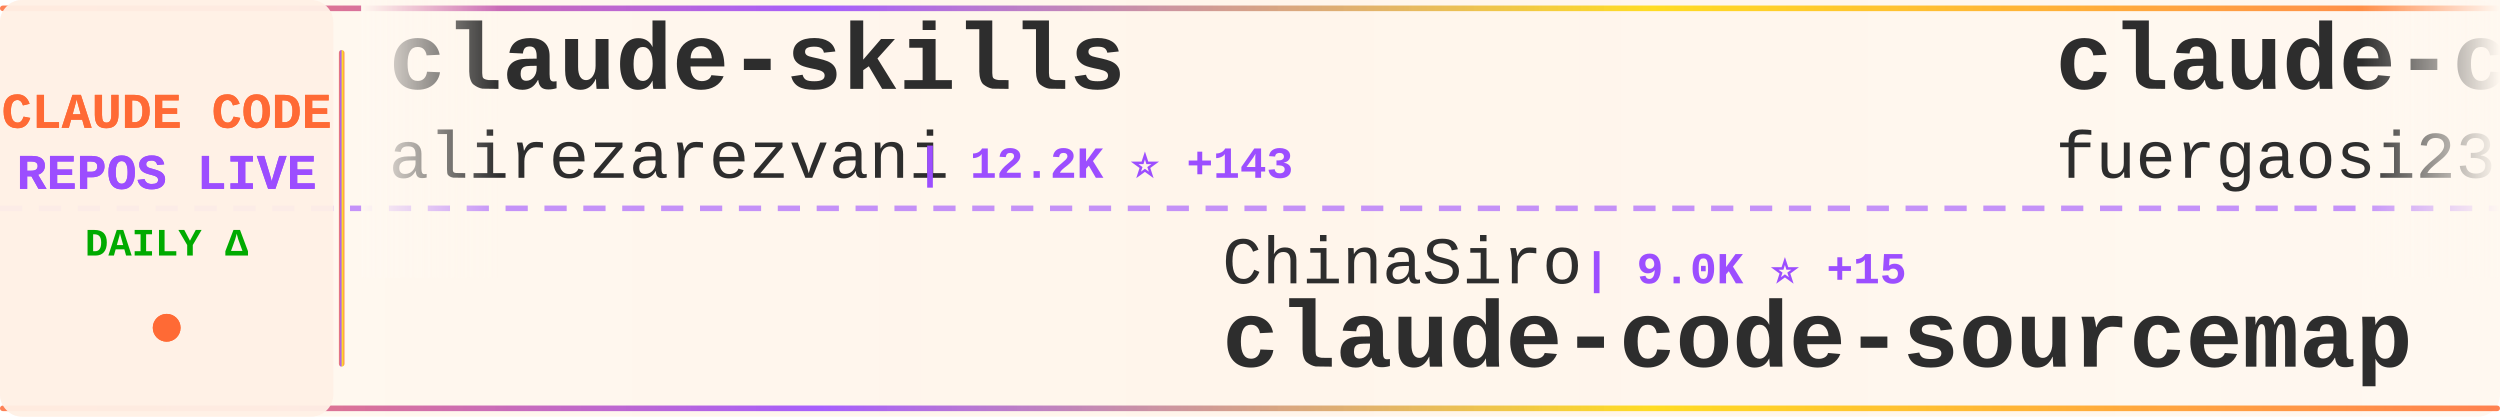
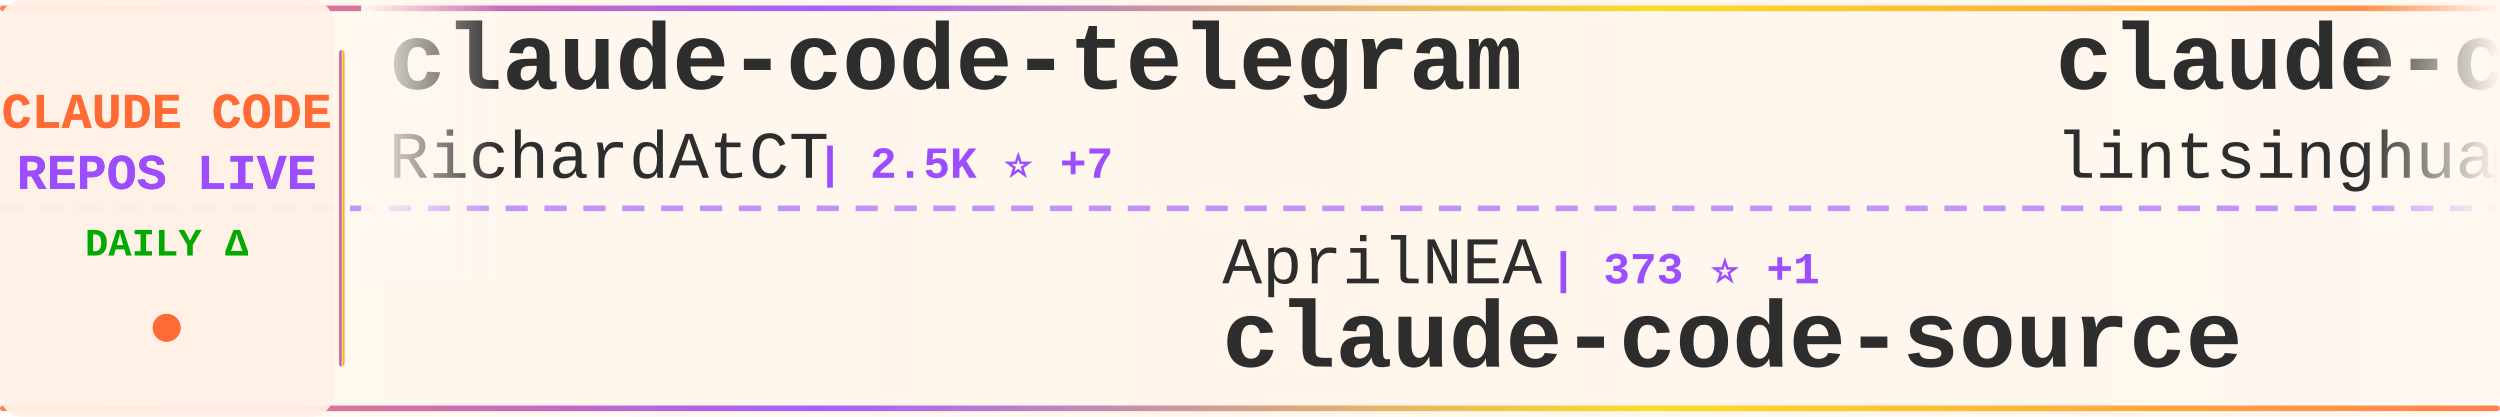
<svg xmlns="http://www.w3.org/2000/svg" width="900" height="150">
  <defs>
    <linearGradient id="tickerBg" x1="0%" y1="0%" x2="100%" y2="0%">
      <stop offset="0%" style="stop-color:#fff8f0;stop-opacity:0.98" />
      <stop offset="50%" style="stop-color:#fff5eb;stop-opacity:1" />
      <stop offset="100%" style="stop-color:#fff8f0;stop-opacity:0.98" />
    </linearGradient>
    <linearGradient id="borderGrad" x1="0%" y1="0%" x2="100%" y2="0%">
      <stop offset="0%" style="stop-color:#FF6B35;stop-opacity:0.85">
        <animate attributeName="stop-opacity" values="0.85;1;0.85" dur="2s" repeatCount="indefinite" />
      </stop>
      <stop offset="33%" style="stop-color:#9C4EFF;stop-opacity:0.9">
        <animate attributeName="stop-opacity" values="0.9;1;0.9" dur="2.2s" repeatCount="indefinite" />
      </stop>
      <stop offset="66%" style="stop-color:#FFD700;stop-opacity:0.85">
        <animate attributeName="stop-opacity" values="0.85;1;0.85" dur="1.8s" repeatCount="indefinite" />
      </stop>
      <stop offset="100%" style="stop-color:#FF6B35;stop-opacity:0.85">
        <animate attributeName="stop-opacity" values="0.85;1;0.85" dur="2s" repeatCount="indefinite" />
      </stop>
    </linearGradient>
    <filter id="textGlow">
      <feGaussianBlur stdDeviation="0.15" result="coloredBlur" />
      <feMerge>
        <feMergeNode in="coloredBlur" />
        <feMergeNode in="SourceGraphic" />
      </feMerge>
    </filter>
    <filter id="metricGlow">
      <feGaussianBlur stdDeviation="0.2" result="coloredBlur" />
      <feMerge>
        <feMergeNode in="coloredBlur" />
        <feMergeNode in="SourceGraphic" />
      </feMerge>
    </filter>
    <linearGradient id="leftFade" x1="0%" y1="0%" x2="100%" y2="0%">
      <stop offset="0%" style="stop-color:#fff8f0;stop-opacity:1" />
      <stop offset="100%" style="stop-color:#fff8f0;stop-opacity:0" />
    </linearGradient>
    <linearGradient id="rightFade" x1="0%" y1="0%" x2="100%" y2="0%">
      <stop offset="0%" style="stop-color:#fff8f0;stop-opacity:0" />
      <stop offset="100%" style="stop-color:#fff8f0;stop-opacity:1" />
    </linearGradient>
  </defs>
  <rect width="900" height="150" fill="url(#tickerBg)" rx="8" />
  <rect x="0" y="2" width="900" height="2" fill="url(#borderGrad)" rx="1" />
  <rect x="0" y="146" width="900" height="2" fill="url(#borderGrad)" rx="1" />
  <line x1="0" y1="75" x2="900" y2="75" stroke="#9C4EFF" stroke-width="2" stroke-dasharray="8 6" opacity="0.6" />
  <rect x="0" y="0" width="120" height="150" fill="#fff0e6" opacity="0.95" rx="8" />
  <text x="60" y="46" font-family="'Courier New', monospace" font-size="18" font-weight="bold" fill="#FF6B35" text-anchor="middle" filter="url(#textGlow)">
    CLAUDE CODE
  </text>
  <text x="60" y="68" font-family="'Courier New', monospace" font-size="18" font-weight="bold" fill="#9C4EFF" text-anchor="middle" filter="url(#textGlow)">
    REPOS LIVE
  </text>
  <text x="60" y="92" font-family="'Courier New', monospace" font-size="14" font-weight="bold" fill="#00aa00" text-anchor="middle">
    DAILY Δ
  </text>
  <circle cx="60" cy="118" r="5" fill="#FF6B35" filter="url(#metricGlow)">
    <animate attributeName="r" values="4;6;4" dur="1.5s" repeatCount="indefinite" />
    <animate attributeName="opacity" values="0.6;1;0.6" dur="1.5s" repeatCount="indefinite" />
  </circle>
  <rect x="122" y="18" width="2" height="114" fill="url(#borderGrad)" rx="1" />
  <clipPath id="tickerClip">
    <rect x="130" y="0" width="770" height="150" />
  </clipPath>
  <g clip-path="url(#tickerClip)">
    <g id="tickerItems">
      <animateTransform attributeName="transform" attributeType="XML" type="translate" from="0 0" to="-3000 0" dur="54s" repeatCount="indefinite" />
      <g transform="translate(0, 0)">
-         <text x="140" y="32" font-family="'Courier New', monospace" font-size="34" font-weight="bold" fill="#2d2d2d">claude-skills</text>
-         <text x="140" y="64" font-family="'Courier New', monospace" font-size="24" font-weight="normal" fill="#2d2d2d" opacity="1.0">alirezarezvani</text>
-         <text x="330" y="64" font-family="'Courier New', monospace" font-size="16" font-weight="bold" fill="#9C4EFF"> | 12.2K ⭐ +143</text>
+         <text x="140" y="32" font-family="'Courier New', monospace" font-size="34" font-weight="bold" fill="#2d2d2d">claude-code-telegram</text>
+         <text x="140" y="64" font-family="'Courier New', monospace" font-size="24" font-weight="normal" fill="#2d2d2d" opacity="1.0">RichardAtCT</text>
+         <text x="294" y="64" font-family="'Courier New', monospace" font-size="16" font-weight="bold" fill="#9C4EFF"> | 2.5K ⭐ +7</text>
      </g>
      <g transform="translate(300, 0)">
-         <text x="140" y="102" font-family="'Courier New', monospace" font-size="24" font-weight="normal" fill="#2d2d2d" opacity="1.0">ChinaSiro</text>
-         <text x="270" y="102" font-family="'Courier New', monospace" font-size="16" font-weight="bold" fill="#9C4EFF"> | 9.0K ⭐ +15</text>
-         <text x="140" y="132" font-family="'Courier New', monospace" font-size="34" font-weight="bold" fill="#2d2d2d">claude-code-sourcemap</text>
+         <text x="140" y="102" font-family="'Courier New', monospace" font-size="24" font-weight="normal" fill="#2d2d2d" opacity="1.0">AprilNEA</text>
+         <text x="258" y="102" font-family="'Courier New', monospace" font-size="16" font-weight="bold" fill="#9C4EFF"> | 373 ⭐ +1</text>
+         <text x="140" y="132" font-family="'Courier New', monospace" font-size="34" font-weight="bold" fill="#2d2d2d">claude-code-source</text>
      </g>
      <g transform="translate(600, 0)">
+         <text x="140" y="32" font-family="'Courier New', monospace" font-size="34" font-weight="bold" fill="#2d2d2d">claude-code-book</text>
+         <text x="140" y="64" font-family="'Courier New', monospace" font-size="24" font-weight="normal" fill="#2d2d2d" opacity="1.0">lintsinghua</text>
+         <text x="294" y="64" font-family="'Courier New', monospace" font-size="16" font-weight="bold" fill="#9C4EFF"> | 2.9K ⭐ +34</text>
+       </g>
+       <g transform="translate(900, 0)">
+         <text x="140" y="102" font-family="'Courier New', monospace" font-size="24" font-weight="normal" fill="#2d2d2d" opacity="1.0">pedrohcgs</text>
+         <text x="270" y="102" font-family="'Courier New', monospace" font-size="16" font-weight="bold" fill="#9C4EFF"> | 962 ⭐ +12</text>
+         <text x="140" y="132" font-family="'Courier New', monospace" font-size="34" font-weight="bold" fill="#2d2d2d">claude-code-my-workflow</text>
+       </g>
+       <g transform="translate(1200, 0)">
        <text x="140" y="32" font-family="'Courier New', monospace" font-size="34" font-weight="bold" fill="#2d2d2d">claude-code-proxy</text>
        <text x="140" y="64" font-family="'Courier New', monospace" font-size="24" font-weight="normal" fill="#2d2d2d" opacity="1.0">fuergaosi233</text>
        <text x="306" y="64" font-family="'Courier New', monospace" font-size="16" font-weight="bold" fill="#9C4EFF"> | 2.5K ⭐ +11</text>
      </g>
-       <g transform="translate(900, 0)">
-         <text x="140" y="102" font-family="'Courier New', monospace" font-size="24" font-weight="normal" fill="#2d2d2d" opacity="1.0">Windy3f3f3f3f</text>
-         <text x="318" y="102" font-family="'Courier New', monospace" font-size="16" font-weight="bold" fill="#9C4EFF"> | 2.0K ⭐ +14</text>
-         <text x="140" y="132" font-family="'Courier New', monospace" font-size="34" font-weight="bold" fill="#2d2d2d">how-claude-code-works</text>
-       </g>
-       <g transform="translate(1200, 0)">
-         <text x="140" y="32" font-family="'Courier New', monospace" font-size="34" font-weight="bold" fill="#2d2d2d">claude-code-source-code-...</text>
-         <text x="140" y="64" font-family="'Courier New', monospace" font-size="24" font-weight="normal" fill="#2d2d2d" opacity="1.0">ghuntley</text>
-         <text x="258" y="64" font-family="'Courier New', monospace" font-size="16" font-weight="bold" fill="#9C4EFF"> | 973 ⭐</text>
-       </g>
      <g transform="translate(1500, 0)">
-         <text x="140" y="102" font-family="'Courier New', monospace" font-size="24" font-weight="normal" fill="#2d2d2d" opacity="1.0">AICoderTudou</text>
-         <text x="306" y="102" font-family="'Courier New', monospace" font-size="16" font-weight="bold" fill="#9C4EFF"> | 492 ⭐ +2</text>
-         <text x="140" y="132" font-family="'Courier New', monospace" font-size="34" font-weight="bold" fill="#2d2d2d">claude-code-tudou</text>
+         <text x="140" y="102" font-family="'Courier New', monospace" font-size="24" font-weight="normal" fill="#2d2d2d" opacity="1.0">liuup</text>
+         <text x="222" y="102" font-family="'Courier New', monospace" font-size="16" font-weight="bold" fill="#9C4EFF"> | 1.9K ⭐ +52</text>
+         <text x="140" y="132" font-family="'Courier New', monospace" font-size="34" font-weight="bold" fill="#2d2d2d">claude-code-analysis</text>
      </g>
      <g transform="translate(1800, 0)">
-         <text x="140" y="32" font-family="'Courier New', monospace" font-size="34" font-weight="bold" fill="#2d2d2d">collection-claude-code-s...</text>
-         <text x="140" y="64" font-family="'Courier New', monospace" font-size="24" font-weight="normal" fill="#2d2d2d" opacity="1.0">chauncygu</text>
-         <text x="270" y="64" font-family="'Courier New', monospace" font-size="16" font-weight="bold" fill="#9C4EFF"> | 2.2K ⭐ +12</text>
+         <text x="140" y="32" font-family="'Courier New', monospace" font-size="34" font-weight="bold" fill="#2d2d2d">awesome-claude-code-suba...</text>
+         <text x="140" y="64" font-family="'Courier New', monospace" font-size="24" font-weight="normal" fill="#2d2d2d" opacity="1.0">VoltAgent</text>
+         <text x="270" y="64" font-family="'Courier New', monospace" font-size="16" font-weight="bold" fill="#9C4EFF"> | 17.9K ⭐ +95</text>
      </g>
      <g transform="translate(2100, 0)">
-         <text x="140" y="102" font-family="'Courier New', monospace" font-size="24" font-weight="normal" fill="#2d2d2d" opacity="1.0">router-for-me</text>
-         <text x="318" y="102" font-family="'Courier New', monospace" font-size="16" font-weight="bold" fill="#9C4EFF"> | 27.7K ⭐ +246</text>
-         <text x="140" y="132" font-family="'Courier New', monospace" font-size="34" font-weight="bold" fill="#2d2d2d">CLIProxyAPI</text>
+         <text x="140" y="102" font-family="'Courier New', monospace" font-size="24" font-weight="normal" fill="#2d2d2d" opacity="1.0">huangserva</text>
+         <text x="282" y="102" font-family="'Courier New', monospace" font-size="16" font-weight="bold" fill="#9C4EFF"> | 557 ⭐</text>
+         <text x="140" y="132" font-family="'Courier New', monospace" font-size="34" font-weight="bold" fill="#2d2d2d">claude-code-cli</text>
      </g>
      <g transform="translate(2400, 0)">
-         <text x="140" y="32" font-family="'Courier New', monospace" font-size="34" font-weight="bold" fill="#2d2d2d">claude-code-hooks-master...</text>
-         <text x="140" y="64" font-family="'Courier New', monospace" font-size="24" font-weight="normal" fill="#2d2d2d" opacity="1.0">disler</text>
-         <text x="234" y="64" font-family="'Courier New', monospace" font-size="16" font-weight="bold" fill="#9C4EFF"> | 3.5K ⭐ +2</text>
+         <text x="140" y="32" font-family="'Courier New', monospace" font-size="34" font-weight="bold" fill="#2d2d2d">claude-code-rev</text>
+         <text x="140" y="64" font-family="'Courier New', monospace" font-size="24" font-weight="normal" fill="#2d2d2d" opacity="1.0">oboard</text>
+         <text x="234" y="64" font-family="'Courier New', monospace" font-size="16" font-weight="bold" fill="#9C4EFF"> | 3.0K ⭐ +10</text>
      </g>
      <g transform="translate(2700, 0)">
-         <text x="140" y="102" font-family="'Courier New', monospace" font-size="24" font-weight="normal" fill="#2d2d2d" opacity="1.0">1rgs</text>
-         <text x="210" y="102" font-family="'Courier New', monospace" font-size="16" font-weight="bold" fill="#9C4EFF"> | 3.5K ⭐ +6</text>
-         <text x="140" y="132" font-family="'Courier New', monospace" font-size="34" font-weight="bold" fill="#2d2d2d">claude-code-proxy</text>
+         <text x="140" y="102" font-family="'Courier New', monospace" font-size="24" font-weight="normal" fill="#2d2d2d" opacity="1.0">sickn33</text>
+         <text x="246" y="102" font-family="'Courier New', monospace" font-size="16" font-weight="bold" fill="#9C4EFF"> | 34.4K ⭐ +230</text>
+         <text x="140" y="132" font-family="'Courier New', monospace" font-size="34" font-weight="bold" fill="#2d2d2d">antigravity-awesome-skil...</text>
      </g>
      <g transform="translate(3000, 0)">
-         <text x="140" y="32" font-family="'Courier New', monospace" font-size="34" font-weight="bold" fill="#2d2d2d">claude-skills</text>
-         <text x="140" y="64" font-family="'Courier New', monospace" font-size="24" font-weight="normal" fill="#2d2d2d" opacity="1.0">alirezarezvani</text>
-         <text x="330" y="64" font-family="'Courier New', monospace" font-size="16" font-weight="bold" fill="#9C4EFF"> | 12.2K ⭐ +143</text>
+         <text x="140" y="32" font-family="'Courier New', monospace" font-size="34" font-weight="bold" fill="#2d2d2d">claude-code-telegram</text>
+         <text x="140" y="64" font-family="'Courier New', monospace" font-size="24" font-weight="normal" fill="#2d2d2d" opacity="1.0">RichardAtCT</text>
+         <text x="294" y="64" font-family="'Courier New', monospace" font-size="16" font-weight="bold" fill="#9C4EFF"> | 2.5K ⭐ +7</text>
      </g>
      <g transform="translate(3300, 0)">
-         <text x="140" y="102" font-family="'Courier New', monospace" font-size="24" font-weight="normal" fill="#2d2d2d" opacity="1.0">ChinaSiro</text>
-         <text x="270" y="102" font-family="'Courier New', monospace" font-size="16" font-weight="bold" fill="#9C4EFF"> | 9.0K ⭐ +15</text>
-         <text x="140" y="132" font-family="'Courier New', monospace" font-size="34" font-weight="bold" fill="#2d2d2d">claude-code-sourcemap</text>
+         <text x="140" y="102" font-family="'Courier New', monospace" font-size="24" font-weight="normal" fill="#2d2d2d" opacity="1.0">AprilNEA</text>
+         <text x="258" y="102" font-family="'Courier New', monospace" font-size="16" font-weight="bold" fill="#9C4EFF"> | 373 ⭐ +1</text>
+         <text x="140" y="132" font-family="'Courier New', monospace" font-size="34" font-weight="bold" fill="#2d2d2d">claude-code-source</text>
      </g>
      <g transform="translate(3600, 0)">
-         <text x="140" y="32" font-family="'Courier New', monospace" font-size="34" font-weight="bold" fill="#2d2d2d">claude-code-proxy</text>
-         <text x="140" y="64" font-family="'Courier New', monospace" font-size="24" font-weight="normal" fill="#2d2d2d" opacity="1.0">fuergaosi233</text>
-         <text x="306" y="64" font-family="'Courier New', monospace" font-size="16" font-weight="bold" fill="#9C4EFF"> | 2.5K ⭐ +11</text>
+         <text x="140" y="32" font-family="'Courier New', monospace" font-size="34" font-weight="bold" fill="#2d2d2d">claude-code-book</text>
+         <text x="140" y="64" font-family="'Courier New', monospace" font-size="24" font-weight="normal" fill="#2d2d2d" opacity="1.0">lintsinghua</text>
+         <text x="294" y="64" font-family="'Courier New', monospace" font-size="16" font-weight="bold" fill="#9C4EFF"> | 2.9K ⭐ +34</text>
      </g>
      <g transform="translate(3900, 0)">
-         <text x="140" y="102" font-family="'Courier New', monospace" font-size="24" font-weight="normal" fill="#2d2d2d" opacity="1.0">Windy3f3f3f3f</text>
-         <text x="318" y="102" font-family="'Courier New', monospace" font-size="16" font-weight="bold" fill="#9C4EFF"> | 2.0K ⭐ +14</text>
-         <text x="140" y="132" font-family="'Courier New', monospace" font-size="34" font-weight="bold" fill="#2d2d2d">how-claude-code-works</text>
+         <text x="140" y="102" font-family="'Courier New', monospace" font-size="24" font-weight="normal" fill="#2d2d2d" opacity="1.0">pedrohcgs</text>
+         <text x="270" y="102" font-family="'Courier New', monospace" font-size="16" font-weight="bold" fill="#9C4EFF"> | 962 ⭐ +12</text>
+         <text x="140" y="132" font-family="'Courier New', monospace" font-size="34" font-weight="bold" fill="#2d2d2d">claude-code-my-workflow</text>
      </g>
    </g>
  </g>
  <rect x="130" y="0" width="50" height="100" fill="url(#leftFade)" />
  <rect x="850" y="0" width="50" height="100" fill="url(#rightFade)" />
</svg>
